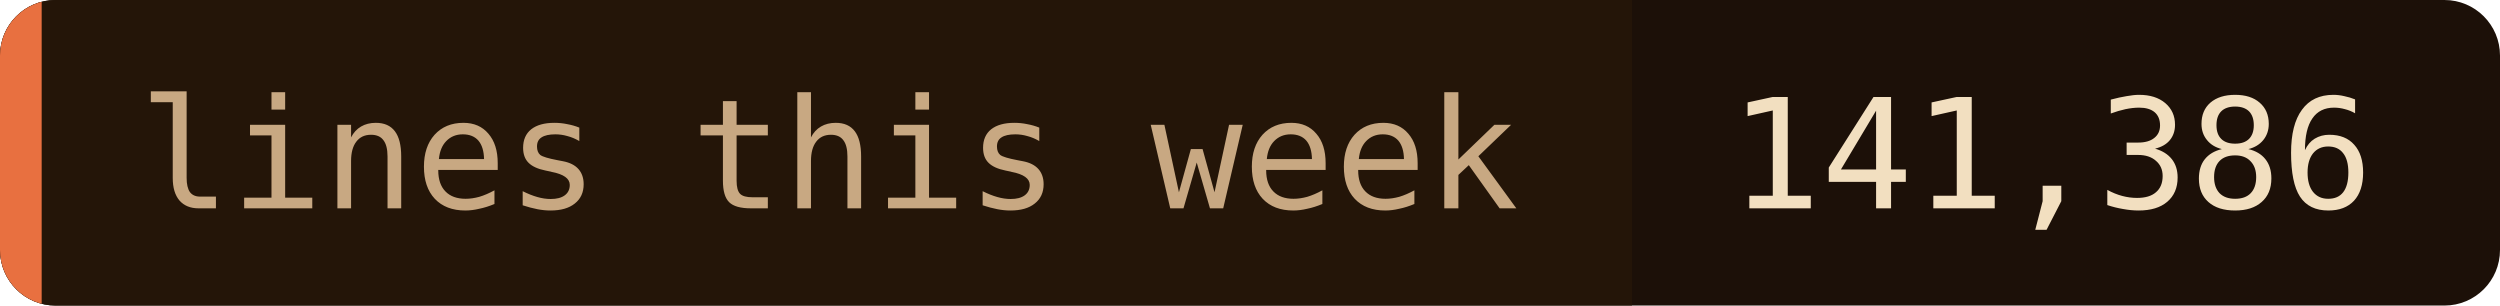
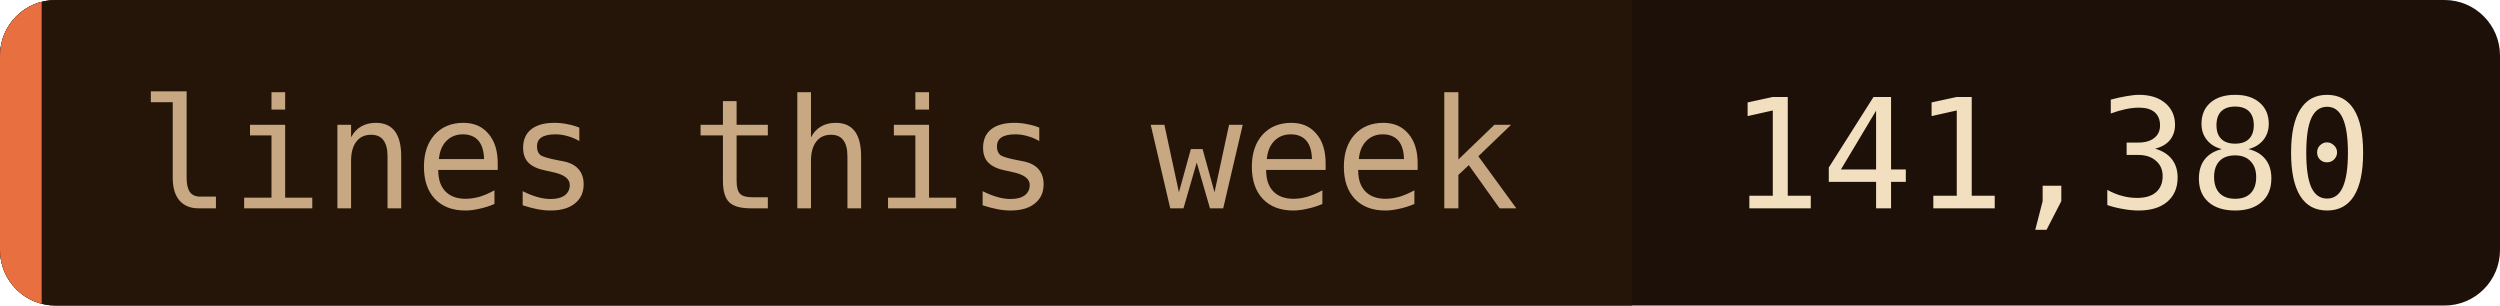
- <svg xmlns="http://www.w3.org/2000/svg" width="180" height="22" role="img" aria-label="lines this week: 141,386">
+ <svg xmlns="http://www.w3.org/2000/svg" width="180" height="22" role="img" aria-label="lines this week: 141,380">
  <clipPath id="c">
    <rect width="180" height="22" rx="4" />
  </clipPath>
  <g clip-path="url(#c)">
    <rect width="180" height="22" fill="#1c1008" />
    <rect width="117.5" height="22" fill="#241508" />
    <rect width="3" height="22" fill="#e87040" />
  </g>
  <g font-family="'JetBrains Mono', 'Fira Code', ui-monospace, SFMono-Regular, Menlo, monospace" font-size="11">
    <text x="10" y="15" fill="#c8a882">lines this week</text>
-     <text x="124.5" y="15" fill="#f2dfc0">141,386</text>
+     <text x="124.5" y="15" fill="#f2dfc0">141,380</text>
  </g>
</svg>
